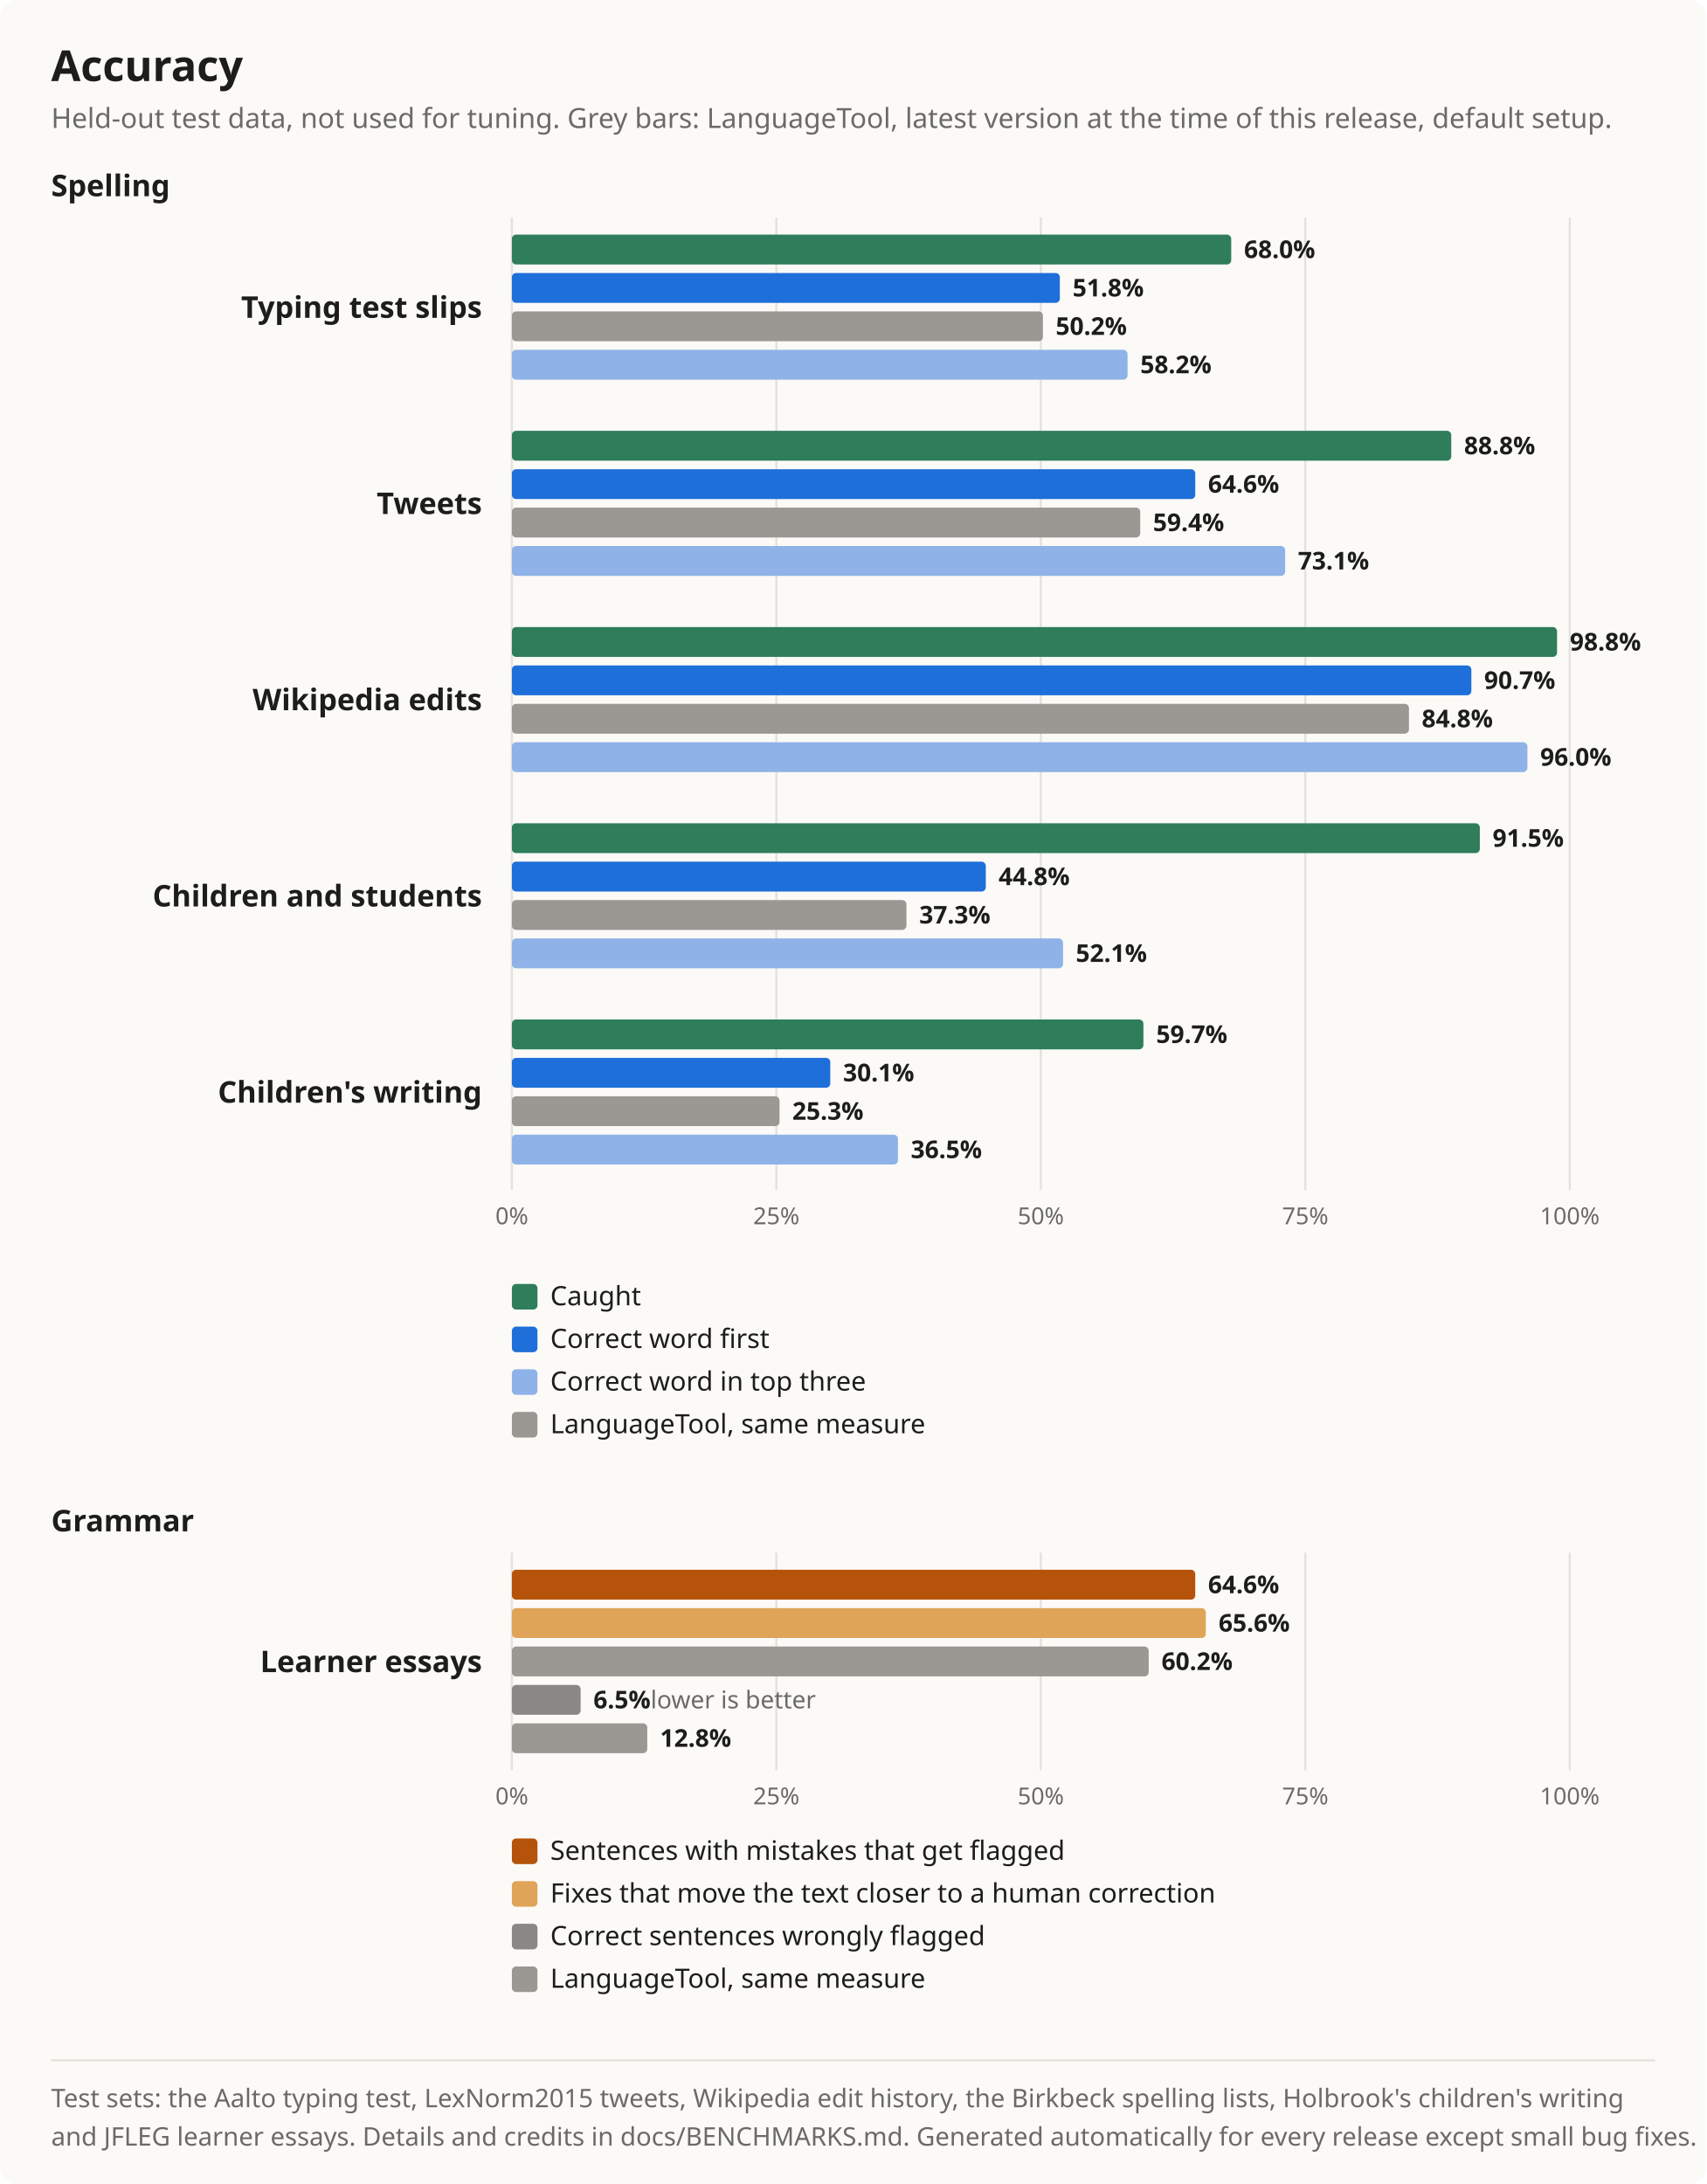
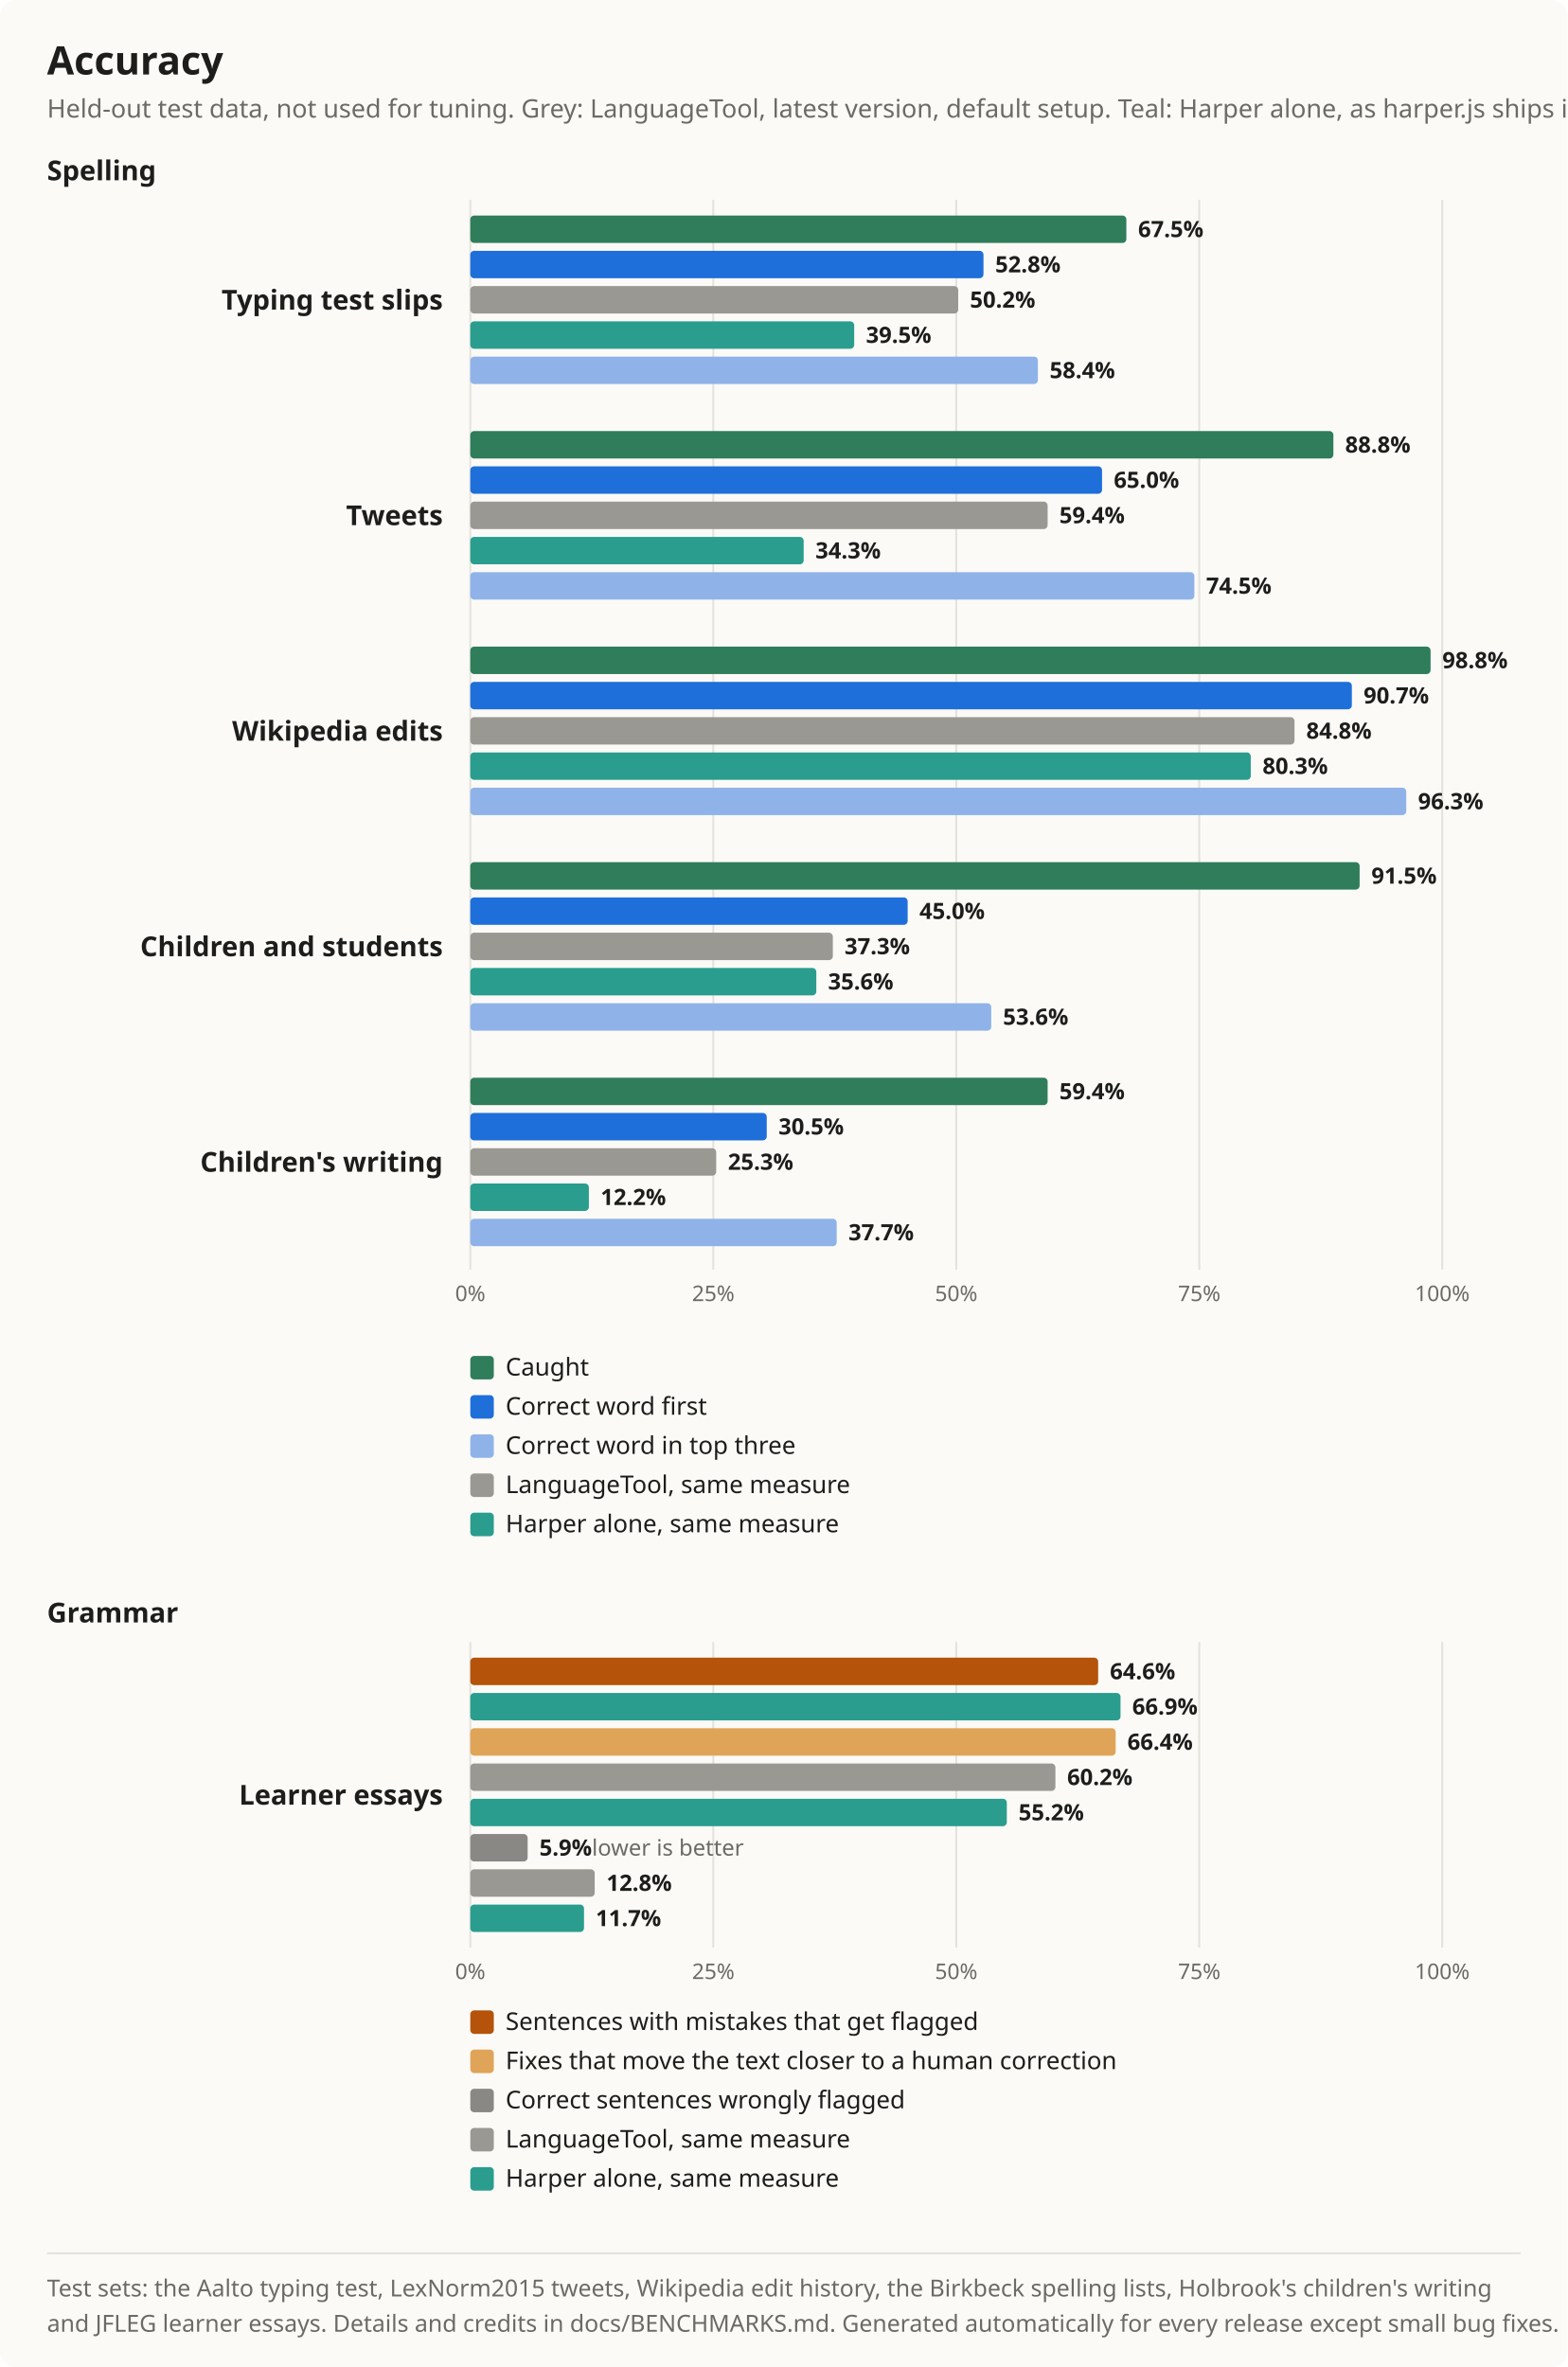
- <svg xmlns="http://www.w3.org/2000/svg" width="800" height="1024" viewBox="0 0 800 1024" font-family="Segoe UI, system-ui, -apple-system, sans-serif" role="img" aria-label="Accuracy chart">
+ <svg xmlns="http://www.w3.org/2000/svg" width="800" height="1208" viewBox="0 0 800 1208" font-family="Segoe UI, system-ui, -apple-system, sans-serif" role="img" aria-label="Accuracy chart">
  <rect width="100%" height="100%" rx="8" fill="#fbfaf7" />
-   <line x1="240" y1="102" x2="240" y2="558" stroke="#e4e2dc" />
-   <text x="240" y="574" font-size="11" fill="#6b6a66" text-anchor="middle">0%</text>
-   <line x1="364" y1="102" x2="364" y2="558" stroke="#e4e2dc" />
-   <text x="364" y="574" font-size="11" fill="#6b6a66" text-anchor="middle">25%</text>
-   <line x1="488" y1="102" x2="488" y2="558" stroke="#e4e2dc" />
-   <text x="488" y="574" font-size="11" fill="#6b6a66" text-anchor="middle">50%</text>
-   <line x1="612" y1="102" x2="612" y2="558" stroke="#e4e2dc" />
-   <text x="612" y="574" font-size="11" fill="#6b6a66" text-anchor="middle">75%</text>
-   <line x1="736" y1="102" x2="736" y2="558" stroke="#e4e2dc" />
-   <text x="736" y="574" font-size="11" fill="#6b6a66" text-anchor="middle">100%</text>
-   <line x1="240" y1="728" x2="240" y2="830" stroke="#e4e2dc" />
-   <text x="240" y="846" font-size="11" fill="#6b6a66" text-anchor="middle">0%</text>
-   <line x1="364" y1="728" x2="364" y2="830" stroke="#e4e2dc" />
-   <text x="364" y="846" font-size="11" fill="#6b6a66" text-anchor="middle">25%</text>
-   <line x1="488" y1="728" x2="488" y2="830" stroke="#e4e2dc" />
-   <text x="488" y="846" font-size="11" fill="#6b6a66" text-anchor="middle">50%</text>
-   <line x1="612" y1="728" x2="612" y2="830" stroke="#e4e2dc" />
-   <text x="612" y="846" font-size="11" fill="#6b6a66" text-anchor="middle">75%</text>
-   <line x1="736" y1="728" x2="736" y2="830" stroke="#e4e2dc" />
-   <text x="736" y="846" font-size="11" fill="#6b6a66" text-anchor="middle">100%</text>
+   <line x1="240" y1="102" x2="240" y2="648" stroke="#e4e2dc" />
+   <text x="240" y="664" font-size="11" fill="#6b6a66" text-anchor="middle">0%</text>
+   <line x1="364" y1="102" x2="364" y2="648" stroke="#e4e2dc" />
+   <text x="364" y="664" font-size="11" fill="#6b6a66" text-anchor="middle">25%</text>
+   <line x1="488" y1="102" x2="488" y2="648" stroke="#e4e2dc" />
+   <text x="488" y="664" font-size="11" fill="#6b6a66" text-anchor="middle">50%</text>
+   <line x1="612" y1="102" x2="612" y2="648" stroke="#e4e2dc" />
+   <text x="612" y="664" font-size="11" fill="#6b6a66" text-anchor="middle">75%</text>
+   <line x1="736" y1="102" x2="736" y2="648" stroke="#e4e2dc" />
+   <text x="736" y="664" font-size="11" fill="#6b6a66" text-anchor="middle">100%</text>
+   <line x1="240" y1="838" x2="240" y2="994" stroke="#e4e2dc" />
+   <text x="240" y="1010" font-size="11" fill="#6b6a66" text-anchor="middle">0%</text>
+   <line x1="364" y1="838" x2="364" y2="994" stroke="#e4e2dc" />
+   <text x="364" y="1010" font-size="11" fill="#6b6a66" text-anchor="middle">25%</text>
+   <line x1="488" y1="838" x2="488" y2="994" stroke="#e4e2dc" />
+   <text x="488" y="1010" font-size="11" fill="#6b6a66" text-anchor="middle">50%</text>
+   <line x1="612" y1="838" x2="612" y2="994" stroke="#e4e2dc" />
+   <text x="612" y="1010" font-size="11" fill="#6b6a66" text-anchor="middle">75%</text>
+   <line x1="736" y1="838" x2="736" y2="994" stroke="#e4e2dc" />
+   <text x="736" y="1010" font-size="11" fill="#6b6a66" text-anchor="middle">100%</text>
  <text x="24" y="38" font-size="20" font-weight="700" fill="#1d1d1b">Accuracy</text>
-   <text x="24" y="60" font-size="13" fill="#6b6a66">Held-out test data, not used for tuning. Grey bars: LanguageTool, latest version at the time of this release, default setup.</text>
+   <text x="24" y="60" font-size="13" fill="#6b6a66">Held-out test data, not used for tuning. Grey: LanguageTool, latest version, default setup. Teal: Harper alone, as harper.js ships it.</text>
  <text x="24" y="92" font-size="14" font-weight="700" fill="#1d1d1b">Spelling</text>
-   <rect x="240" y="110" width="337.28" height="14" rx="2" fill="#2f7d5b" />
-   <text x="583.28" y="121" font-size="11.5" font-weight="600" fill="#1d1d1b">68.0%</text>
-   <rect x="240" y="128" width="256.928" height="14" rx="2" fill="#1e6fd9" />
-   <text x="502.928" y="139" font-size="11.5" font-weight="600" fill="#1d1d1b">51.8%</text>
+   <rect x="240" y="110" width="334.8" height="14" rx="2" fill="#2f7d5b" />
+   <text x="580.8" y="121" font-size="11.5" font-weight="600" fill="#1d1d1b">67.5%</text>
+   <rect x="240" y="128" width="261.888" height="14" rx="2" fill="#1e6fd9" />
+   <text x="507.888" y="139" font-size="11.5" font-weight="600" fill="#1d1d1b">52.8%</text>
  <rect x="240" y="146" width="248.992" height="14" rx="2" fill="#9a9893" />
  <text x="494.992" y="157" font-size="11.5" font-weight="600" fill="#1d1d1b">50.2%</text>
-   <rect x="240" y="164" width="288.672" height="14" rx="2" fill="#8fb3e8" />
-   <text x="534.672" y="175" font-size="11.5" font-weight="600" fill="#1d1d1b">58.2%</text>
-   <text x="226" y="149" font-size="14" font-weight="600" fill="#1d1d1b" text-anchor="end">Typing test slips</text>
-   <rect x="240" y="202" width="440.448" height="14" rx="2" fill="#2f7d5b" />
-   <text x="686.448" y="213" font-size="11.5" font-weight="600" fill="#1d1d1b">88.8%</text>
-   <rect x="240" y="220" width="320.416" height="14" rx="2" fill="#1e6fd9" />
-   <text x="566.416" y="231" font-size="11.5" font-weight="600" fill="#1d1d1b">64.6%</text>
-   <rect x="240" y="238" width="294.624" height="14" rx="2" fill="#9a9893" />
-   <text x="540.624" y="249" font-size="11.5" font-weight="600" fill="#1d1d1b">59.4%</text>
-   <rect x="240" y="256" width="362.576" height="14" rx="2" fill="#8fb3e8" />
-   <text x="608.576" y="267" font-size="11.5" font-weight="600" fill="#1d1d1b">73.1%</text>
-   <text x="226" y="241" font-size="14" font-weight="600" fill="#1d1d1b" text-anchor="end">Tweets</text>
-   <rect x="240" y="294" width="490.048" height="14" rx="2" fill="#2f7d5b" />
-   <text x="736.048" y="305" font-size="11.5" font-weight="600" fill="#1d1d1b">98.8%</text>
-   <rect x="240" y="312" width="449.872" height="14" rx="2" fill="#1e6fd9" />
-   <text x="695.872" y="323" font-size="11.5" font-weight="600" fill="#1d1d1b">90.7%</text>
-   <rect x="240" y="330" width="420.608" height="14" rx="2" fill="#9a9893" />
-   <text x="666.608" y="341" font-size="11.5" font-weight="600" fill="#1d1d1b">84.8%</text>
-   <rect x="240" y="348" width="476.16" height="14" rx="2" fill="#8fb3e8" />
-   <text x="722.16" y="359" font-size="11.5" font-weight="600" fill="#1d1d1b">96.0%</text>
-   <text x="226" y="333" font-size="14" font-weight="600" fill="#1d1d1b" text-anchor="end">Wikipedia edits</text>
-   <rect x="240" y="386" width="453.84" height="14" rx="2" fill="#2f7d5b" />
-   <text x="699.84" y="397" font-size="11.5" font-weight="600" fill="#1d1d1b">91.5%</text>
-   <rect x="240" y="404" width="222.208" height="14" rx="2" fill="#1e6fd9" />
-   <text x="468.208" y="415" font-size="11.5" font-weight="600" fill="#1d1d1b">44.8%</text>
-   <rect x="240" y="422" width="185.008" height="14" rx="2" fill="#9a9893" />
-   <text x="431.008" y="433" font-size="11.5" font-weight="600" fill="#1d1d1b">37.3%</text>
-   <rect x="240" y="440" width="258.416" height="14" rx="2" fill="#8fb3e8" />
-   <text x="504.416" y="451" font-size="11.5" font-weight="600" fill="#1d1d1b">52.1%</text>
-   <text x="226" y="425" font-size="14" font-weight="600" fill="#1d1d1b" text-anchor="end">Children and students</text>
-   <rect x="240" y="478" width="296.112" height="14" rx="2" fill="#2f7d5b" />
-   <text x="542.112" y="489" font-size="11.5" font-weight="600" fill="#1d1d1b">59.7%</text>
-   <rect x="240" y="496" width="149.296" height="14" rx="2" fill="#1e6fd9" />
-   <text x="395.296" y="507" font-size="11.5" font-weight="600" fill="#1d1d1b">30.1%</text>
-   <rect x="240" y="514" width="125.488" height="14" rx="2" fill="#9a9893" />
-   <text x="371.488" y="525" font-size="11.5" font-weight="600" fill="#1d1d1b">25.3%</text>
-   <rect x="240" y="532" width="181.04" height="14" rx="2" fill="#8fb3e8" />
-   <text x="427.04" y="543" font-size="11.5" font-weight="600" fill="#1d1d1b">36.5%</text>
-   <text x="226" y="517" font-size="14" font-weight="600" fill="#1d1d1b" text-anchor="end">Children's writing</text>
-   <rect x="240" y="602" width="12" height="12" rx="2" fill="#2f7d5b" />
-   <text x="258" y="612" font-size="12.5" fill="#1d1d1b">Caught</text>
-   <rect x="240" y="622" width="12" height="12" rx="2" fill="#1e6fd9" />
-   <text x="258" y="632" font-size="12.5" fill="#1d1d1b">Correct word first</text>
-   <rect x="240" y="642" width="12" height="12" rx="2" fill="#8fb3e8" />
-   <text x="258" y="652" font-size="12.5" fill="#1d1d1b">Correct word in top three</text>
-   <rect x="240" y="662" width="12" height="12" rx="2" fill="#9a9893" />
-   <text x="258" y="672" font-size="12.5" fill="#1d1d1b">LanguageTool, same measure</text>
-   <text x="24" y="718" font-size="14" font-weight="700" fill="#1d1d1b">Grammar</text>
-   <rect x="240" y="736" width="320.416" height="14" rx="2" fill="#b45309" />
-   <text x="566.416" y="747" font-size="11.5" font-weight="600" fill="#1d1d1b">64.6%</text>
-   <rect x="240" y="754" width="325.376" height="14" rx="2" fill="#e0a458" />
-   <text x="571.376" y="765" font-size="11.5" font-weight="600" fill="#1d1d1b">65.6%</text>
-   <rect x="240" y="772" width="298.592" height="14" rx="2" fill="#9a9893" />
-   <text x="544.592" y="783" font-size="11.5" font-weight="600" fill="#1d1d1b">60.2%</text>
-   <rect x="240" y="790" width="32.24" height="14" rx="2" fill="#8a8884" />
-   <text x="278.24" y="801" font-size="11.5" font-weight="600" fill="#1d1d1b">6.5%<tspan font-weight="400" fill="#6b6a66"> lower is better</tspan>
+   <rect x="240" y="164" width="195.92" height="14" rx="2" fill="#2a9d8f" />
+   <text x="441.92" y="175" font-size="11.5" font-weight="600" fill="#1d1d1b">39.5%</text>
+   <rect x="240" y="182" width="289.664" height="14" rx="2" fill="#8fb3e8" />
+   <text x="535.664" y="193" font-size="11.5" font-weight="600" fill="#1d1d1b">58.4%</text>
+   <text x="226" y="158" font-size="14" font-weight="600" fill="#1d1d1b" text-anchor="end">Typing test slips</text>
+   <rect x="240" y="220" width="440.448" height="14" rx="2" fill="#2f7d5b" />
+   <text x="686.448" y="231" font-size="11.5" font-weight="600" fill="#1d1d1b">88.8%</text>
+   <rect x="240" y="238" width="322.4" height="14" rx="2" fill="#1e6fd9" />
+   <text x="568.4" y="249" font-size="11.5" font-weight="600" fill="#1d1d1b">65.0%</text>
+   <rect x="240" y="256" width="294.624" height="14" rx="2" fill="#9a9893" />
+   <text x="540.624" y="267" font-size="11.5" font-weight="600" fill="#1d1d1b">59.4%</text>
+   <rect x="240" y="274" width="170.128" height="14" rx="2" fill="#2a9d8f" />
+   <text x="416.128" y="285" font-size="11.5" font-weight="600" fill="#1d1d1b">34.3%</text>
+   <rect x="240" y="292" width="369.52" height="14" rx="2" fill="#8fb3e8" />
+   <text x="615.52" y="303" font-size="11.5" font-weight="600" fill="#1d1d1b">74.5%</text>
+   <text x="226" y="268" font-size="14" font-weight="600" fill="#1d1d1b" text-anchor="end">Tweets</text>
+   <rect x="240" y="330" width="490.048" height="14" rx="2" fill="#2f7d5b" />
+   <text x="736.048" y="341" font-size="11.5" font-weight="600" fill="#1d1d1b">98.8%</text>
+   <rect x="240" y="348" width="449.872" height="14" rx="2" fill="#1e6fd9" />
+   <text x="695.872" y="359" font-size="11.5" font-weight="600" fill="#1d1d1b">90.7%</text>
+   <rect x="240" y="366" width="420.608" height="14" rx="2" fill="#9a9893" />
+   <text x="666.608" y="377" font-size="11.5" font-weight="600" fill="#1d1d1b">84.8%</text>
+   <rect x="240" y="384" width="398.288" height="14" rx="2" fill="#2a9d8f" />
+   <text x="644.288" y="395" font-size="11.5" font-weight="600" fill="#1d1d1b">80.3%</text>
+   <rect x="240" y="402" width="477.648" height="14" rx="2" fill="#8fb3e8" />
+   <text x="723.648" y="413" font-size="11.5" font-weight="600" fill="#1d1d1b">96.3%</text>
+   <text x="226" y="378" font-size="14" font-weight="600" fill="#1d1d1b" text-anchor="end">Wikipedia edits</text>
+   <rect x="240" y="440" width="453.84" height="14" rx="2" fill="#2f7d5b" />
+   <text x="699.84" y="451" font-size="11.5" font-weight="600" fill="#1d1d1b">91.5%</text>
+   <rect x="240" y="458" width="223.2" height="14" rx="2" fill="#1e6fd9" />
+   <text x="469.2" y="469" font-size="11.5" font-weight="600" fill="#1d1d1b">45.0%</text>
+   <rect x="240" y="476" width="185.008" height="14" rx="2" fill="#9a9893" />
+   <text x="431.008" y="487" font-size="11.5" font-weight="600" fill="#1d1d1b">37.3%</text>
+   <rect x="240" y="494" width="176.576" height="14" rx="2" fill="#2a9d8f" />
+   <text x="422.576" y="505" font-size="11.5" font-weight="600" fill="#1d1d1b">35.6%</text>
+   <rect x="240" y="512" width="265.856" height="14" rx="2" fill="#8fb3e8" />
+   <text x="511.856" y="523" font-size="11.5" font-weight="600" fill="#1d1d1b">53.6%</text>
+   <text x="226" y="488" font-size="14" font-weight="600" fill="#1d1d1b" text-anchor="end">Children and students</text>
+   <rect x="240" y="550" width="294.624" height="14" rx="2" fill="#2f7d5b" />
+   <text x="540.624" y="561" font-size="11.5" font-weight="600" fill="#1d1d1b">59.4%</text>
+   <rect x="240" y="568" width="151.28" height="14" rx="2" fill="#1e6fd9" />
+   <text x="397.28" y="579" font-size="11.5" font-weight="600" fill="#1d1d1b">30.5%</text>
+   <rect x="240" y="586" width="125.488" height="14" rx="2" fill="#9a9893" />
+   <text x="371.488" y="597" font-size="11.5" font-weight="600" fill="#1d1d1b">25.3%</text>
+   <rect x="240" y="604" width="60.512" height="14" rx="2" fill="#2a9d8f" />
+   <text x="306.512" y="615" font-size="11.5" font-weight="600" fill="#1d1d1b">12.2%</text>
+   <rect x="240" y="622" width="186.992" height="14" rx="2" fill="#8fb3e8" />
+   <text x="432.992" y="633" font-size="11.5" font-weight="600" fill="#1d1d1b">37.7%</text>
+   <text x="226" y="598" font-size="14" font-weight="600" fill="#1d1d1b" text-anchor="end">Children's writing</text>
+   <rect x="240" y="692" width="12" height="12" rx="2" fill="#2f7d5b" />
+   <text x="258" y="702" font-size="12.5" fill="#1d1d1b">Caught</text>
+   <rect x="240" y="712" width="12" height="12" rx="2" fill="#1e6fd9" />
+   <text x="258" y="722" font-size="12.5" fill="#1d1d1b">Correct word first</text>
+   <rect x="240" y="732" width="12" height="12" rx="2" fill="#8fb3e8" />
+   <text x="258" y="742" font-size="12.5" fill="#1d1d1b">Correct word in top three</text>
+   <rect x="240" y="752" width="12" height="12" rx="2" fill="#9a9893" />
+   <text x="258" y="762" font-size="12.5" fill="#1d1d1b">LanguageTool, same measure</text>
+   <rect x="240" y="772" width="12" height="12" rx="2" fill="#2a9d8f" />
+   <text x="258" y="782" font-size="12.5" fill="#1d1d1b">Harper alone, same measure</text>
+   <text x="24" y="828" font-size="14" font-weight="700" fill="#1d1d1b">Grammar</text>
+   <rect x="240" y="846" width="320.416" height="14" rx="2" fill="#b45309" />
+   <text x="566.416" y="857" font-size="11.5" font-weight="600" fill="#1d1d1b">64.6%</text>
+   <rect x="240" y="864" width="331.824" height="14" rx="2" fill="#2a9d8f" />
+   <text x="577.824" y="875" font-size="11.5" font-weight="600" fill="#1d1d1b">66.9%</text>
+   <rect x="240" y="882" width="329.344" height="14" rx="2" fill="#e0a458" />
+   <text x="575.344" y="893" font-size="11.5" font-weight="600" fill="#1d1d1b">66.4%</text>
+   <rect x="240" y="900" width="298.592" height="14" rx="2" fill="#9a9893" />
+   <text x="544.592" y="911" font-size="11.5" font-weight="600" fill="#1d1d1b">60.2%</text>
+   <rect x="240" y="918" width="273.792" height="14" rx="2" fill="#2a9d8f" />
+   <text x="519.792" y="929" font-size="11.5" font-weight="600" fill="#1d1d1b">55.2%</text>
+   <rect x="240" y="936" width="29.264" height="14" rx="2" fill="#8a8884" />
+   <text x="275.264" y="947" font-size="11.5" font-weight="600" fill="#1d1d1b">5.9%<tspan font-weight="400" fill="#6b6a66"> lower is better</tspan>
  </text>
-   <rect x="240" y="808" width="63.488" height="14" rx="2" fill="#9a9893" />
-   <text x="309.488" y="819" font-size="11.5" font-weight="600" fill="#1d1d1b">12.8%</text>
-   <text x="226" y="784" font-size="14" font-weight="600" fill="#1d1d1b" text-anchor="end">Learner essays</text>
-   <rect x="240" y="862" width="12" height="12" rx="2" fill="#b45309" />
-   <text x="258" y="872" font-size="12.5" fill="#1d1d1b">Sentences with mistakes that get flagged</text>
-   <rect x="240" y="882" width="12" height="12" rx="2" fill="#e0a458" />
-   <text x="258" y="892" font-size="12.5" fill="#1d1d1b">Fixes that move the text closer to a human correction</text>
-   <rect x="240" y="902" width="12" height="12" rx="2" fill="#8a8884" />
-   <text x="258" y="912" font-size="12.5" fill="#1d1d1b">Correct sentences wrongly flagged</text>
-   <rect x="240" y="922" width="12" height="12" rx="2" fill="#9a9893" />
-   <text x="258" y="932" font-size="12.5" fill="#1d1d1b">LanguageTool, same measure</text>
-   <line x1="24" y1="966" x2="776" y2="966" stroke="#e4e2dc" />
-   <text x="24" y="988" font-size="12" fill="#6b6a66">Test sets: the Aalto typing test, LexNorm2015 tweets, Wikipedia edit history, the Birkbeck spelling lists, Holbrook's children's writing</text>
-   <text x="24" y="1006" font-size="12" fill="#6b6a66">and JFLEG learner essays. Details and credits in docs/BENCHMARKS.md. Generated automatically for every release except small bug fixes.</text>
+   <rect x="240" y="954" width="63.488" height="14" rx="2" fill="#9a9893" />
+   <text x="309.488" y="965" font-size="11.5" font-weight="600" fill="#1d1d1b">12.8%</text>
+   <rect x="240" y="972" width="58.032" height="14" rx="2" fill="#2a9d8f" />
+   <text x="304.032" y="983" font-size="11.5" font-weight="600" fill="#1d1d1b">11.7%</text>
+   <text x="226" y="921" font-size="14" font-weight="600" fill="#1d1d1b" text-anchor="end">Learner essays</text>
+   <rect x="240" y="1026" width="12" height="12" rx="2" fill="#b45309" />
+   <text x="258" y="1036" font-size="12.5" fill="#1d1d1b">Sentences with mistakes that get flagged</text>
+   <rect x="240" y="1046" width="12" height="12" rx="2" fill="#e0a458" />
+   <text x="258" y="1056" font-size="12.5" fill="#1d1d1b">Fixes that move the text closer to a human correction</text>
+   <rect x="240" y="1066" width="12" height="12" rx="2" fill="#8a8884" />
+   <text x="258" y="1076" font-size="12.5" fill="#1d1d1b">Correct sentences wrongly flagged</text>
+   <rect x="240" y="1086" width="12" height="12" rx="2" fill="#9a9893" />
+   <text x="258" y="1096" font-size="12.5" fill="#1d1d1b">LanguageTool, same measure</text>
+   <rect x="240" y="1106" width="12" height="12" rx="2" fill="#2a9d8f" />
+   <text x="258" y="1116" font-size="12.5" fill="#1d1d1b">Harper alone, same measure</text>
+   <line x1="24" y1="1150" x2="776" y2="1150" stroke="#e4e2dc" />
+   <text x="24" y="1172" font-size="12" fill="#6b6a66">Test sets: the Aalto typing test, LexNorm2015 tweets, Wikipedia edit history, the Birkbeck spelling lists, Holbrook's children's writing</text>
+   <text x="24" y="1190" font-size="12" fill="#6b6a66">and JFLEG learner essays. Details and credits in docs/BENCHMARKS.md. Generated automatically for every release except small bug fixes.</text>
</svg>
